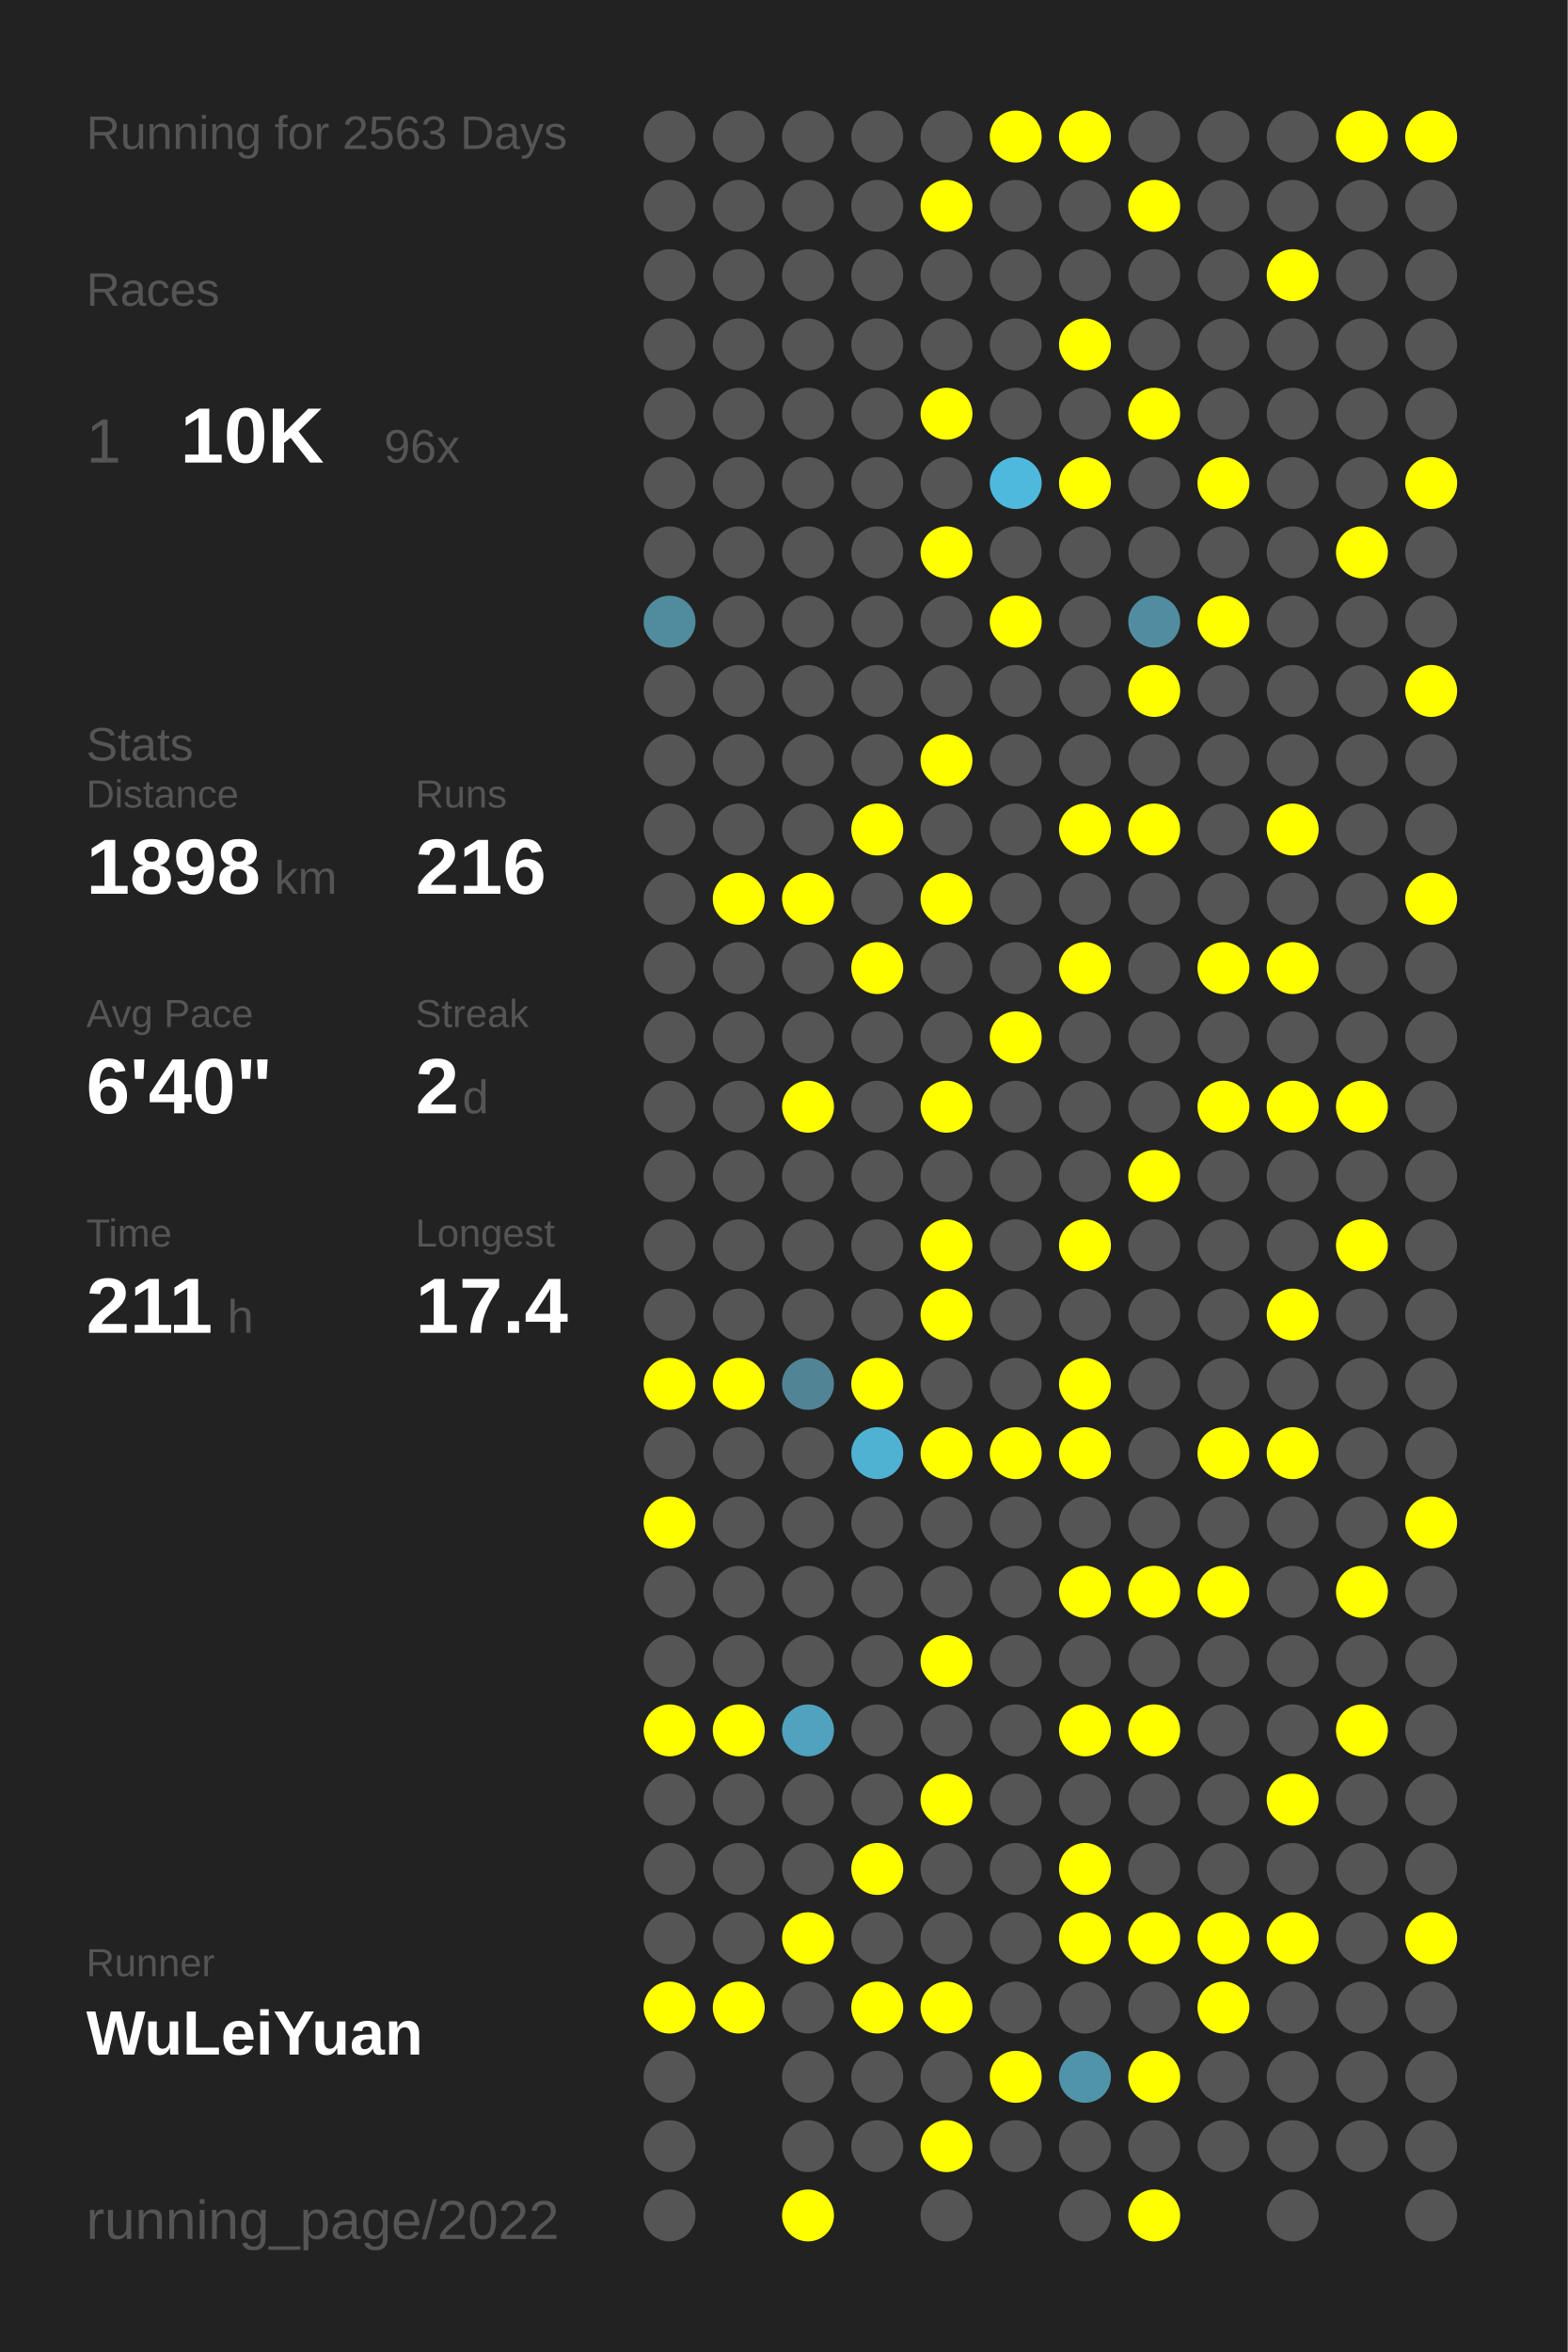
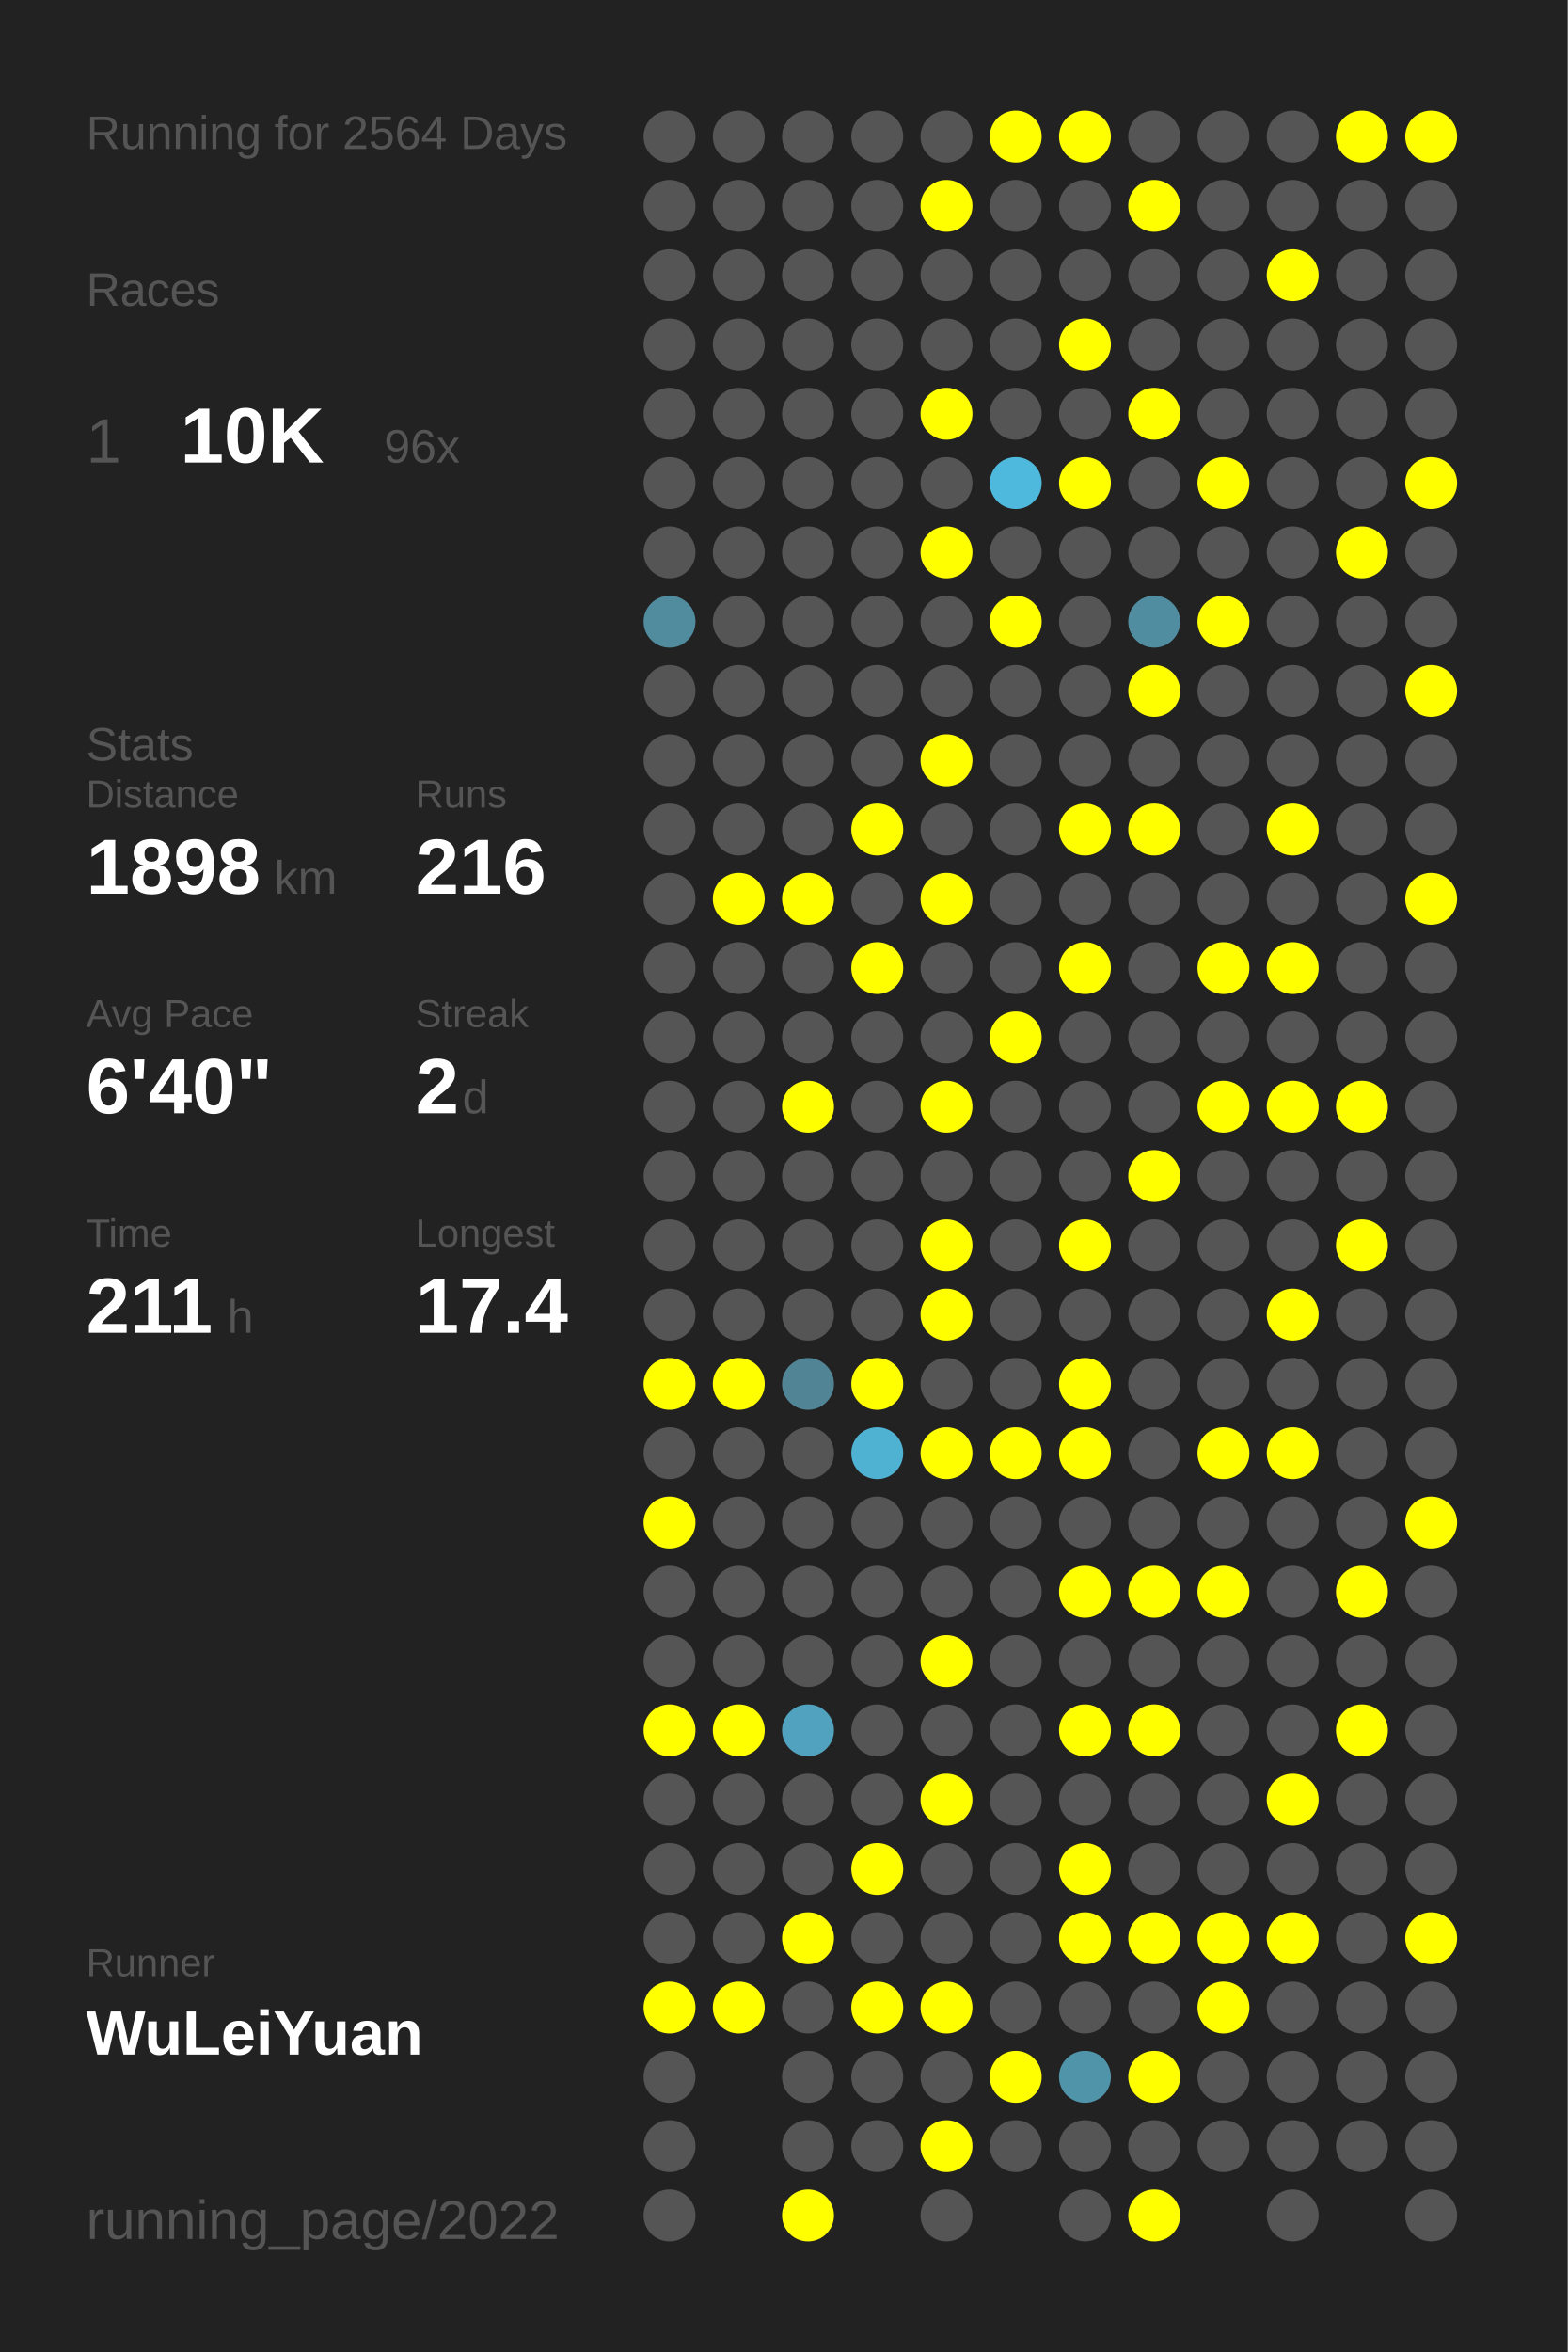
<svg xmlns="http://www.w3.org/2000/svg" baseProfile="full" height="300mm" version="1.1" viewBox="0,0,200,300" width="200mm">
  <defs />
  <rect fill="#222222" height="300" width="200" x="0" y="0" />
-   <text fill="#555555" style="font-size:6px; font-family:Arial;" x="11" y="19">Running for 2563 Days</text>
+   <text fill="#555555" style="font-size:6px; font-family:Arial;" x="11" y="19">Running for 2564 Days</text>
  <text fill="#555555" style="font-size:6px; font-family:Arial;" x="11" y="39">Races</text>
  <text fill="#555555" style="font-size:8px; font-family:Arial;" x="11" y="59">1</text>
  <text fill="#FFFFFF" style="font-size:10px; font-family:Arial; font-weight:bold;" x="23" y="59">10K</text>
  <text fill="#555555" style="font-size:6px; font-family:Arial;" x="49" y="59">96x</text>
  <text fill="#555555" style="font-size:6px; font-family:Arial;" x="11" y="97">Stats</text>
  <text fill="#555555" style="font-size:5px; font-family:Arial;" x="11" y="103">Distance</text>
  <text fill="#FFFFFF" style="font-size:10px; font-family:Arial; font-weight:bold;" x="11" y="114">1898</text>
  <text fill="#555555" style="font-size:6px; font-family:Arial;" x="35" y="114">km</text>
  <text fill="#555555" style="font-size:5px; font-family:Arial;" x="53" y="103">Runs</text>
  <text fill="#FFFFFF" style="font-size:10px; font-family:Arial; font-weight:bold;" x="53" y="114">216</text>
  <text fill="#555555" style="font-size:5px; font-family:Arial;" x="11" y="131">Avg Pace</text>
  <text fill="#FFFFFF" style="font-size:10px; font-family:Arial; font-weight:bold;" x="11" y="142">6'40"</text>
  <text fill="#555555" style="font-size:5px; font-family:Arial;" x="53" y="131">Streak</text>
  <text fill="#FFFFFF" style="font-size:10px; font-family:Arial; font-weight:bold;" x="53" y="142">2</text>
  <text fill="#555555" style="font-size:6px; font-family:Arial;" x="59" y="142">d</text>
  <text fill="#555555" style="font-size:5px; font-family:Arial;" x="11" y="159">Time</text>
  <text fill="#FFFFFF" style="font-size:10px; font-family:Arial; font-weight:bold;" x="11" y="170">211</text>
  <text fill="#555555" style="font-size:6px; font-family:Arial;" x="29" y="170">h</text>
  <text fill="#555555" style="font-size:5px; font-family:Arial;" x="53" y="159">Longest</text>
  <text fill="#FFFFFF" style="font-size:10px; font-family:Arial; font-weight:bold;" x="53" y="170">17.4</text>
  <text fill="#555555" style="font-size:5px; font-family:Arial;" x="11" y="252.065">Runner</text>
  <text fill="#FFFFFF" style="font-size:8px; font-family:Arial; font-weight:bold;" x="11" y="262.065">WuLeiYuan</text>
  <text fill="#555555" style="font-size:7px; font-family:Arial;" x="11" y="285.581">running_page/2022</text>
  <circle cx="85.417" cy="17.419" fill="#555555" r="3.312" />
  <circle cx="85.417" cy="26.258" fill="#555555" r="3.312" />
  <circle cx="85.417" cy="35.097" fill="#555555" r="3.312" />
  <circle cx="85.417" cy="43.935" fill="#555555" r="3.312" />
  <circle cx="85.417" cy="52.774" fill="#555555" r="3.312" />
  <circle cx="85.417" cy="61.613" fill="#555555" r="3.312" />
  <circle cx="85.417" cy="70.452" fill="#555555" r="3.312" />
  <circle cx="85.417" cy="79.29" fill="#518b9e" r="3.312" />
  <circle cx="85.417" cy="88.129" fill="#555555" r="3.312" />
  <circle cx="85.417" cy="96.968" fill="#555555" r="3.312" />
  <circle cx="85.417" cy="105.806" fill="#555555" r="3.312" />
  <circle cx="85.417" cy="114.645" fill="#555555" r="3.312" />
  <circle cx="85.417" cy="123.484" fill="#555555" r="3.312" />
  <circle cx="85.417" cy="132.323" fill="#555555" r="3.312" />
  <circle cx="85.417" cy="141.161" fill="#555555" r="3.312" />
  <circle cx="85.417" cy="150" fill="#555555" r="3.312" />
  <circle cx="85.417" cy="158.839" fill="#555555" r="3.312" />
  <circle cx="85.417" cy="167.677" fill="#555555" r="3.312" />
  <circle cx="85.417" cy="176.516" fill="#FFFF00" r="3.312" />
  <circle cx="85.417" cy="185.355" fill="#555555" r="3.312" />
  <circle cx="85.417" cy="194.194" fill="#FFFF00" r="3.312" />
  <circle cx="85.417" cy="203.032" fill="#555555" r="3.312" />
  <circle cx="85.417" cy="211.871" fill="#555555" r="3.312" />
  <circle cx="85.417" cy="220.71" fill="#FFFF00" r="3.312" />
  <circle cx="85.417" cy="229.548" fill="#555555" r="3.312" />
  <circle cx="85.417" cy="238.387" fill="#555555" r="3.312" />
  <circle cx="85.417" cy="247.226" fill="#555555" r="3.312" />
  <circle cx="85.417" cy="256.065" fill="#FFFF00" r="3.312" />
  <circle cx="85.417" cy="264.903" fill="#555555" r="3.312" />
  <circle cx="85.417" cy="273.742" fill="#555555" r="3.312" />
  <circle cx="85.417" cy="282.581" fill="#555555" r="3.312" />
  <circle cx="94.25" cy="17.419" fill="#555555" r="3.312" />
  <circle cx="94.25" cy="26.258" fill="#555555" r="3.312" />
  <circle cx="94.25" cy="35.097" fill="#555555" r="3.312" />
  <circle cx="94.25" cy="43.935" fill="#555555" r="3.312" />
  <circle cx="94.25" cy="52.774" fill="#555555" r="3.312" />
  <circle cx="94.25" cy="61.613" fill="#555555" r="3.312" />
  <circle cx="94.25" cy="70.452" fill="#555555" r="3.312" />
  <circle cx="94.25" cy="79.29" fill="#555555" r="3.312" />
  <circle cx="94.25" cy="88.129" fill="#555555" r="3.312" />
  <circle cx="94.25" cy="96.968" fill="#555555" r="3.312" />
  <circle cx="94.25" cy="105.806" fill="#555555" r="3.312" />
  <circle cx="94.25" cy="114.645" fill="#FFFF00" r="3.312" />
  <circle cx="94.25" cy="123.484" fill="#555555" r="3.312" />
  <circle cx="94.25" cy="132.323" fill="#555555" r="3.312" />
  <circle cx="94.25" cy="141.161" fill="#555555" r="3.312" />
  <circle cx="94.25" cy="150" fill="#555555" r="3.312" />
  <circle cx="94.25" cy="158.839" fill="#555555" r="3.312" />
  <circle cx="94.25" cy="167.677" fill="#555555" r="3.312" />
  <circle cx="94.25" cy="176.516" fill="#FFFF00" r="3.312" />
  <circle cx="94.25" cy="185.355" fill="#555555" r="3.312" />
  <circle cx="94.25" cy="194.194" fill="#555555" r="3.312" />
  <circle cx="94.25" cy="203.032" fill="#555555" r="3.312" />
  <circle cx="94.25" cy="211.871" fill="#555555" r="3.312" />
  <circle cx="94.25" cy="220.71" fill="#FFFF00" r="3.312" />
  <circle cx="94.25" cy="229.548" fill="#555555" r="3.312" />
  <circle cx="94.25" cy="238.387" fill="#555555" r="3.312" />
  <circle cx="94.25" cy="247.226" fill="#555555" r="3.312" />
  <circle cx="94.25" cy="256.065" fill="#FFFF00" r="3.312" />
  <circle cx="103.083" cy="17.419" fill="#555555" r="3.312" />
  <circle cx="103.083" cy="26.258" fill="#555555" r="3.312" />
  <circle cx="103.083" cy="35.097" fill="#555555" r="3.312" />
  <circle cx="103.083" cy="43.935" fill="#555555" r="3.312" />
  <circle cx="103.083" cy="52.774" fill="#555555" r="3.312" />
  <circle cx="103.083" cy="61.613" fill="#555555" r="3.312" />
  <circle cx="103.083" cy="70.452" fill="#555555" r="3.312" />
  <circle cx="103.083" cy="79.29" fill="#555555" r="3.312" />
  <circle cx="103.083" cy="88.129" fill="#555555" r="3.312" />
  <circle cx="103.083" cy="96.968" fill="#555555" r="3.312" />
  <circle cx="103.083" cy="105.806" fill="#555555" r="3.312" />
  <circle cx="103.083" cy="114.645" fill="#FFFF00" r="3.312" />
  <circle cx="103.083" cy="123.484" fill="#555555" r="3.312" />
  <circle cx="103.083" cy="132.323" fill="#555555" r="3.312" />
  <circle cx="103.083" cy="141.161" fill="#FFFF00" r="3.312" />
  <circle cx="103.083" cy="150" fill="#555555" r="3.312" />
  <circle cx="103.083" cy="158.839" fill="#555555" r="3.312" />
  <circle cx="103.083" cy="167.677" fill="#555555" r="3.312" />
  <circle cx="103.083" cy="176.516" fill="#518596" r="3.312" />
  <circle cx="103.083" cy="185.355" fill="#555555" r="3.312" />
  <circle cx="103.083" cy="194.194" fill="#555555" r="3.312" />
  <circle cx="103.083" cy="203.032" fill="#555555" r="3.312" />
  <circle cx="103.083" cy="211.871" fill="#555555" r="3.312" />
  <circle cx="103.083" cy="220.71" fill="#50a2be" r="3.312" />
  <circle cx="103.083" cy="229.548" fill="#555555" r="3.312" />
  <circle cx="103.083" cy="238.387" fill="#555555" r="3.312" />
  <circle cx="103.083" cy="247.226" fill="#FFFF00" r="3.312" />
  <circle cx="103.083" cy="256.065" fill="#555555" r="3.312" />
  <circle cx="103.083" cy="264.903" fill="#555555" r="3.312" />
  <circle cx="103.083" cy="273.742" fill="#555555" r="3.312" />
  <circle cx="103.083" cy="282.581" fill="#FFFF00" r="3.312" />
  <circle cx="111.917" cy="17.419" fill="#555555" r="3.312" />
  <circle cx="111.917" cy="26.258" fill="#555555" r="3.312" />
  <circle cx="111.917" cy="35.097" fill="#555555" r="3.312" />
  <circle cx="111.917" cy="43.935" fill="#555555" r="3.312" />
  <circle cx="111.917" cy="52.774" fill="#555555" r="3.312" />
  <circle cx="111.917" cy="61.613" fill="#555555" r="3.312" />
  <circle cx="111.917" cy="70.452" fill="#555555" r="3.312" />
  <circle cx="111.917" cy="79.29" fill="#555555" r="3.312" />
  <circle cx="111.917" cy="88.129" fill="#555555" r="3.312" />
  <circle cx="111.917" cy="96.968" fill="#555555" r="3.312" />
  <circle cx="111.917" cy="105.806" fill="#FFFF00" r="3.312" />
  <circle cx="111.917" cy="114.645" fill="#555555" r="3.312" />
  <circle cx="111.917" cy="123.484" fill="#FFFF00" r="3.312" />
  <circle cx="111.917" cy="132.323" fill="#555555" r="3.312" />
  <circle cx="111.917" cy="141.161" fill="#555555" r="3.312" />
  <circle cx="111.917" cy="150" fill="#555555" r="3.312" />
  <circle cx="111.917" cy="158.839" fill="#555555" r="3.312" />
  <circle cx="111.917" cy="167.677" fill="#555555" r="3.312" />
  <circle cx="111.917" cy="176.516" fill="#FFFF00" r="3.312" />
  <circle cx="111.917" cy="185.355" fill="#4fb2d3" r="3.312" />
  <circle cx="111.917" cy="194.194" fill="#555555" r="3.312" />
  <circle cx="111.917" cy="203.032" fill="#555555" r="3.312" />
  <circle cx="111.917" cy="211.871" fill="#555555" r="3.312" />
  <circle cx="111.917" cy="220.71" fill="#555555" r="3.312" />
  <circle cx="111.917" cy="229.548" fill="#555555" r="3.312" />
  <circle cx="111.917" cy="238.387" fill="#FFFF00" r="3.312" />
  <circle cx="111.917" cy="247.226" fill="#555555" r="3.312" />
  <circle cx="111.917" cy="256.065" fill="#FFFF00" r="3.312" />
  <circle cx="111.917" cy="264.903" fill="#555555" r="3.312" />
  <circle cx="111.917" cy="273.742" fill="#555555" r="3.312" />
  <circle cx="120.75" cy="17.419" fill="#555555" r="3.312" />
  <circle cx="120.75" cy="26.258" fill="#FFFF00" r="3.312" />
  <circle cx="120.75" cy="35.097" fill="#555555" r="3.312" />
  <circle cx="120.75" cy="43.935" fill="#555555" r="3.312" />
  <circle cx="120.75" cy="52.774" fill="#FFFF00" r="3.312" />
  <circle cx="120.75" cy="61.613" fill="#555555" r="3.312" />
  <circle cx="120.75" cy="70.452" fill="#FFFF00" r="3.312" />
  <circle cx="120.75" cy="79.29" fill="#555555" r="3.312" />
  <circle cx="120.75" cy="88.129" fill="#555555" r="3.312" />
  <circle cx="120.75" cy="96.968" fill="#FFFF00" r="3.312" />
  <circle cx="120.75" cy="105.806" fill="#555555" r="3.312" />
  <circle cx="120.75" cy="114.645" fill="#FFFF00" r="3.312" />
  <circle cx="120.75" cy="123.484" fill="#555555" r="3.312" />
  <circle cx="120.75" cy="132.323" fill="#555555" r="3.312" />
  <circle cx="120.75" cy="141.161" fill="#FFFF00" r="3.312" />
  <circle cx="120.75" cy="150" fill="#555555" r="3.312" />
  <circle cx="120.75" cy="158.839" fill="#FFFF00" r="3.312" />
  <circle cx="120.75" cy="167.677" fill="#FFFF00" r="3.312" />
  <circle cx="120.75" cy="176.516" fill="#555555" r="3.312" />
  <circle cx="120.75" cy="185.355" fill="#FFFF00" r="3.312" />
  <circle cx="120.75" cy="194.194" fill="#555555" r="3.312" />
  <circle cx="120.75" cy="203.032" fill="#555555" r="3.312" />
  <circle cx="120.75" cy="211.871" fill="#FFFF00" r="3.312" />
  <circle cx="120.75" cy="220.71" fill="#555555" r="3.312" />
  <circle cx="120.75" cy="229.548" fill="#FFFF00" r="3.312" />
  <circle cx="120.75" cy="238.387" fill="#555555" r="3.312" />
  <circle cx="120.75" cy="247.226" fill="#555555" r="3.312" />
  <circle cx="120.75" cy="256.065" fill="#FFFF00" r="3.312" />
  <circle cx="120.75" cy="264.903" fill="#555555" r="3.312" />
  <circle cx="120.75" cy="273.742" fill="#FFFF00" r="3.312" />
  <circle cx="120.75" cy="282.581" fill="#555555" r="3.312" />
  <circle cx="129.583" cy="17.419" fill="#FFFF00" r="3.312" />
  <circle cx="129.583" cy="26.258" fill="#555555" r="3.312" />
  <circle cx="129.583" cy="35.097" fill="#555555" r="3.312" />
  <circle cx="129.583" cy="43.935" fill="#555555" r="3.312" />
  <circle cx="129.583" cy="52.774" fill="#555555" r="3.312" />
  <circle cx="129.583" cy="61.613" fill="#4eb9dd" r="3.312" />
  <circle cx="129.583" cy="70.452" fill="#555555" r="3.312" />
  <circle cx="129.583" cy="79.29" fill="#FFFF00" r="3.312" />
  <circle cx="129.583" cy="88.129" fill="#555555" r="3.312" />
  <circle cx="129.583" cy="96.968" fill="#555555" r="3.312" />
  <circle cx="129.583" cy="105.806" fill="#555555" r="3.312" />
  <circle cx="129.583" cy="114.645" fill="#555555" r="3.312" />
  <circle cx="129.583" cy="123.484" fill="#555555" r="3.312" />
  <circle cx="129.583" cy="132.323" fill="#FFFF00" r="3.312" />
  <circle cx="129.583" cy="141.161" fill="#555555" r="3.312" />
  <circle cx="129.583" cy="150" fill="#555555" r="3.312" />
  <circle cx="129.583" cy="158.839" fill="#555555" r="3.312" />
  <circle cx="129.583" cy="167.677" fill="#555555" r="3.312" />
  <circle cx="129.583" cy="176.516" fill="#555555" r="3.312" />
  <circle cx="129.583" cy="185.355" fill="#FFFF00" r="3.312" />
  <circle cx="129.583" cy="194.194" fill="#555555" r="3.312" />
  <circle cx="129.583" cy="203.032" fill="#555555" r="3.312" />
  <circle cx="129.583" cy="211.871" fill="#555555" r="3.312" />
  <circle cx="129.583" cy="220.71" fill="#555555" r="3.312" />
  <circle cx="129.583" cy="229.548" fill="#555555" r="3.312" />
  <circle cx="129.583" cy="238.387" fill="#555555" r="3.312" />
  <circle cx="129.583" cy="247.226" fill="#555555" r="3.312" />
  <circle cx="129.583" cy="256.065" fill="#555555" r="3.312" />
  <circle cx="129.583" cy="264.903" fill="#FFFF00" r="3.312" />
  <circle cx="129.583" cy="273.742" fill="#555555" r="3.312" />
  <circle cx="138.417" cy="17.419" fill="#FFFF00" r="3.312" />
  <circle cx="138.417" cy="26.258" fill="#555555" r="3.312" />
  <circle cx="138.417" cy="35.097" fill="#555555" r="3.312" />
  <circle cx="138.417" cy="43.935" fill="#FFFF00" r="3.312" />
  <circle cx="138.417" cy="52.774" fill="#555555" r="3.312" />
  <circle cx="138.417" cy="61.613" fill="#FFFF00" r="3.312" />
  <circle cx="138.417" cy="70.452" fill="#555555" r="3.312" />
  <circle cx="138.417" cy="79.29" fill="#555555" r="3.312" />
  <circle cx="138.417" cy="88.129" fill="#555555" r="3.312" />
  <circle cx="138.417" cy="96.968" fill="#555555" r="3.312" />
  <circle cx="138.417" cy="105.806" fill="#FFFF00" r="3.312" />
  <circle cx="138.417" cy="114.645" fill="#555555" r="3.312" />
  <circle cx="138.417" cy="123.484" fill="#FFFF00" r="3.312" />
  <circle cx="138.417" cy="132.323" fill="#555555" r="3.312" />
  <circle cx="138.417" cy="141.161" fill="#555555" r="3.312" />
  <circle cx="138.417" cy="150" fill="#555555" r="3.312" />
  <circle cx="138.417" cy="158.839" fill="#FFFF00" r="3.312" />
  <circle cx="138.417" cy="167.677" fill="#555555" r="3.312" />
  <circle cx="138.417" cy="176.516" fill="#FFFF00" r="3.312" />
  <circle cx="138.417" cy="185.355" fill="#FFFF00" r="3.312" />
  <circle cx="138.417" cy="194.194" fill="#555555" r="3.312" />
  <circle cx="138.417" cy="203.032" fill="#FFFF00" r="3.312" />
  <circle cx="138.417" cy="211.871" fill="#555555" r="3.312" />
  <circle cx="138.417" cy="220.71" fill="#FFFF00" r="3.312" />
  <circle cx="138.417" cy="229.548" fill="#555555" r="3.312" />
  <circle cx="138.417" cy="238.387" fill="#FFFF00" r="3.312" />
  <circle cx="138.417" cy="247.226" fill="#FFFF00" r="3.312" />
  <circle cx="138.417" cy="256.065" fill="#555555" r="3.312" />
  <circle cx="138.417" cy="264.903" fill="#5094aa" r="3.312" />
  <circle cx="138.417" cy="273.742" fill="#555555" r="3.312" />
  <circle cx="138.417" cy="282.581" fill="#555555" r="3.312" />
  <circle cx="147.25" cy="17.419" fill="#555555" r="3.312" />
  <circle cx="147.25" cy="26.258" fill="#FFFF00" r="3.312" />
  <circle cx="147.25" cy="35.097" fill="#555555" r="3.312" />
  <circle cx="147.25" cy="43.935" fill="#555555" r="3.312" />
  <circle cx="147.25" cy="52.774" fill="#FFFF00" r="3.312" />
  <circle cx="147.25" cy="61.613" fill="#555555" r="3.312" />
  <circle cx="147.25" cy="70.452" fill="#555555" r="3.312" />
  <circle cx="147.25" cy="79.29" fill="#518da1" r="3.312" />
  <circle cx="147.25" cy="88.129" fill="#FFFF00" r="3.312" />
  <circle cx="147.25" cy="96.968" fill="#555555" r="3.312" />
  <circle cx="147.25" cy="105.806" fill="#FFFF00" r="3.312" />
  <circle cx="147.25" cy="114.645" fill="#555555" r="3.312" />
  <circle cx="147.25" cy="123.484" fill="#555555" r="3.312" />
  <circle cx="147.25" cy="132.323" fill="#555555" r="3.312" />
  <circle cx="147.25" cy="141.161" fill="#555555" r="3.312" />
  <circle cx="147.25" cy="150" fill="#FFFF00" r="3.312" />
  <circle cx="147.25" cy="158.839" fill="#555555" r="3.312" />
  <circle cx="147.25" cy="167.677" fill="#555555" r="3.312" />
  <circle cx="147.25" cy="176.516" fill="#555555" r="3.312" />
  <circle cx="147.25" cy="185.355" fill="#555555" r="3.312" />
  <circle cx="147.25" cy="194.194" fill="#555555" r="3.312" />
  <circle cx="147.25" cy="203.032" fill="#FFFF00" r="3.312" />
  <circle cx="147.25" cy="211.871" fill="#555555" r="3.312" />
  <circle cx="147.25" cy="220.71" fill="#FFFF00" r="3.312" />
  <circle cx="147.25" cy="229.548" fill="#555555" r="3.312" />
  <circle cx="147.25" cy="238.387" fill="#555555" r="3.312" />
  <circle cx="147.25" cy="247.226" fill="#FFFF00" r="3.312" />
  <circle cx="147.25" cy="256.065" fill="#555555" r="3.312" />
  <circle cx="147.25" cy="264.903" fill="#FFFF00" r="3.312" />
  <circle cx="147.25" cy="273.742" fill="#555555" r="3.312" />
  <circle cx="147.25" cy="282.581" fill="#FFFF00" r="3.312" />
  <circle cx="156.083" cy="17.419" fill="#555555" r="3.312" />
  <circle cx="156.083" cy="26.258" fill="#555555" r="3.312" />
  <circle cx="156.083" cy="35.097" fill="#555555" r="3.312" />
  <circle cx="156.083" cy="43.935" fill="#555555" r="3.312" />
  <circle cx="156.083" cy="52.774" fill="#555555" r="3.312" />
  <circle cx="156.083" cy="61.613" fill="#FFFF00" r="3.312" />
  <circle cx="156.083" cy="70.452" fill="#555555" r="3.312" />
  <circle cx="156.083" cy="79.29" fill="#FFFF00" r="3.312" />
  <circle cx="156.083" cy="88.129" fill="#555555" r="3.312" />
  <circle cx="156.083" cy="96.968" fill="#555555" r="3.312" />
  <circle cx="156.083" cy="105.806" fill="#555555" r="3.312" />
  <circle cx="156.083" cy="114.645" fill="#555555" r="3.312" />
  <circle cx="156.083" cy="123.484" fill="#FFFF00" r="3.312" />
  <circle cx="156.083" cy="132.323" fill="#555555" r="3.312" />
  <circle cx="156.083" cy="141.161" fill="#FFFF00" r="3.312" />
  <circle cx="156.083" cy="150" fill="#555555" r="3.312" />
  <circle cx="156.083" cy="158.839" fill="#555555" r="3.312" />
  <circle cx="156.083" cy="167.677" fill="#555555" r="3.312" />
  <circle cx="156.083" cy="176.516" fill="#555555" r="3.312" />
  <circle cx="156.083" cy="185.355" fill="#FFFF00" r="3.312" />
  <circle cx="156.083" cy="194.194" fill="#555555" r="3.312" />
  <circle cx="156.083" cy="203.032" fill="#FFFF00" r="3.312" />
  <circle cx="156.083" cy="211.871" fill="#555555" r="3.312" />
  <circle cx="156.083" cy="220.71" fill="#555555" r="3.312" />
  <circle cx="156.083" cy="229.548" fill="#555555" r="3.312" />
  <circle cx="156.083" cy="238.387" fill="#555555" r="3.312" />
  <circle cx="156.083" cy="247.226" fill="#FFFF00" r="3.312" />
  <circle cx="156.083" cy="256.065" fill="#FFFF00" r="3.312" />
  <circle cx="156.083" cy="264.903" fill="#555555" r="3.312" />
  <circle cx="156.083" cy="273.742" fill="#555555" r="3.312" />
  <circle cx="164.917" cy="17.419" fill="#555555" r="3.312" />
  <circle cx="164.917" cy="26.258" fill="#555555" r="3.312" />
  <circle cx="164.917" cy="35.097" fill="#FFFF00" r="3.312" />
  <circle cx="164.917" cy="43.935" fill="#555555" r="3.312" />
  <circle cx="164.917" cy="52.774" fill="#555555" r="3.312" />
  <circle cx="164.917" cy="61.613" fill="#555555" r="3.312" />
  <circle cx="164.917" cy="70.452" fill="#555555" r="3.312" />
  <circle cx="164.917" cy="79.29" fill="#555555" r="3.312" />
  <circle cx="164.917" cy="88.129" fill="#555555" r="3.312" />
  <circle cx="164.917" cy="96.968" fill="#555555" r="3.312" />
  <circle cx="164.917" cy="105.806" fill="#FFFF00" r="3.312" />
  <circle cx="164.917" cy="114.645" fill="#555555" r="3.312" />
  <circle cx="164.917" cy="123.484" fill="#FFFF00" r="3.312" />
  <circle cx="164.917" cy="132.323" fill="#555555" r="3.312" />
  <circle cx="164.917" cy="141.161" fill="#FFFF00" r="3.312" />
  <circle cx="164.917" cy="150" fill="#555555" r="3.312" />
  <circle cx="164.917" cy="158.839" fill="#555555" r="3.312" />
  <circle cx="164.917" cy="167.677" fill="#FFFF00" r="3.312" />
  <circle cx="164.917" cy="176.516" fill="#555555" r="3.312" />
  <circle cx="164.917" cy="185.355" fill="#FFFF00" r="3.312" />
  <circle cx="164.917" cy="194.194" fill="#555555" r="3.312" />
  <circle cx="164.917" cy="203.032" fill="#555555" r="3.312" />
  <circle cx="164.917" cy="211.871" fill="#555555" r="3.312" />
  <circle cx="164.917" cy="220.71" fill="#555555" r="3.312" />
  <circle cx="164.917" cy="229.548" fill="#FFFF00" r="3.312" />
  <circle cx="164.917" cy="238.387" fill="#555555" r="3.312" />
  <circle cx="164.917" cy="247.226" fill="#FFFF00" r="3.312" />
  <circle cx="164.917" cy="256.065" fill="#555555" r="3.312" />
  <circle cx="164.917" cy="264.903" fill="#555555" r="3.312" />
  <circle cx="164.917" cy="273.742" fill="#555555" r="3.312" />
  <circle cx="164.917" cy="282.581" fill="#555555" r="3.312" />
  <circle cx="173.75" cy="17.419" fill="#FFFF00" r="3.312" />
  <circle cx="173.75" cy="26.258" fill="#555555" r="3.312" />
  <circle cx="173.75" cy="35.097" fill="#555555" r="3.312" />
  <circle cx="173.75" cy="43.935" fill="#555555" r="3.312" />
  <circle cx="173.75" cy="52.774" fill="#555555" r="3.312" />
  <circle cx="173.75" cy="61.613" fill="#555555" r="3.312" />
  <circle cx="173.75" cy="70.452" fill="#FFFF00" r="3.312" />
  <circle cx="173.75" cy="79.29" fill="#555555" r="3.312" />
  <circle cx="173.75" cy="88.129" fill="#555555" r="3.312" />
  <circle cx="173.75" cy="96.968" fill="#555555" r="3.312" />
  <circle cx="173.75" cy="105.806" fill="#555555" r="3.312" />
  <circle cx="173.75" cy="114.645" fill="#555555" r="3.312" />
  <circle cx="173.75" cy="123.484" fill="#555555" r="3.312" />
  <circle cx="173.75" cy="132.323" fill="#555555" r="3.312" />
  <circle cx="173.75" cy="141.161" fill="#FFFF00" r="3.312" />
  <circle cx="173.75" cy="150" fill="#555555" r="3.312" />
  <circle cx="173.75" cy="158.839" fill="#FFFF00" r="3.312" />
  <circle cx="173.75" cy="167.677" fill="#555555" r="3.312" />
  <circle cx="173.75" cy="176.516" fill="#555555" r="3.312" />
  <circle cx="173.75" cy="185.355" fill="#555555" r="3.312" />
  <circle cx="173.75" cy="194.194" fill="#555555" r="3.312" />
  <circle cx="173.75" cy="203.032" fill="#FFFF00" r="3.312" />
  <circle cx="173.75" cy="211.871" fill="#555555" r="3.312" />
  <circle cx="173.75" cy="220.71" fill="#FFFF00" r="3.312" />
  <circle cx="173.75" cy="229.548" fill="#555555" r="3.312" />
  <circle cx="173.75" cy="238.387" fill="#555555" r="3.312" />
  <circle cx="173.75" cy="247.226" fill="#555555" r="3.312" />
  <circle cx="173.75" cy="256.065" fill="#555555" r="3.312" />
  <circle cx="173.75" cy="264.903" fill="#555555" r="3.312" />
  <circle cx="173.75" cy="273.742" fill="#555555" r="3.312" />
  <circle cx="182.583" cy="17.419" fill="#FFFF00" r="3.312" />
  <circle cx="182.583" cy="26.258" fill="#555555" r="3.312" />
  <circle cx="182.583" cy="35.097" fill="#555555" r="3.312" />
  <circle cx="182.583" cy="43.935" fill="#555555" r="3.312" />
  <circle cx="182.583" cy="52.774" fill="#555555" r="3.312" />
  <circle cx="182.583" cy="61.613" fill="#FFFF00" r="3.312" />
  <circle cx="182.583" cy="70.452" fill="#555555" r="3.312" />
  <circle cx="182.583" cy="79.29" fill="#555555" r="3.312" />
  <circle cx="182.583" cy="88.129" fill="#FFFF00" r="3.312" />
  <circle cx="182.583" cy="96.968" fill="#555555" r="3.312" />
  <circle cx="182.583" cy="105.806" fill="#555555" r="3.312" />
  <circle cx="182.583" cy="114.645" fill="#FFFF00" r="3.312" />
  <circle cx="182.583" cy="123.484" fill="#555555" r="3.312" />
  <circle cx="182.583" cy="132.323" fill="#555555" r="3.312" />
  <circle cx="182.583" cy="141.161" fill="#555555" r="3.312" />
  <circle cx="182.583" cy="150" fill="#555555" r="3.312" />
  <circle cx="182.583" cy="158.839" fill="#555555" r="3.312" />
  <circle cx="182.583" cy="167.677" fill="#555555" r="3.312" />
  <circle cx="182.583" cy="176.516" fill="#555555" r="3.312" />
  <circle cx="182.583" cy="185.355" fill="#555555" r="3.312" />
  <circle cx="182.583" cy="194.194" fill="#FFFF00" r="3.312" />
  <circle cx="182.583" cy="203.032" fill="#555555" r="3.312" />
  <circle cx="182.583" cy="211.871" fill="#555555" r="3.312" />
  <circle cx="182.583" cy="220.71" fill="#555555" r="3.312" />
  <circle cx="182.583" cy="229.548" fill="#555555" r="3.312" />
  <circle cx="182.583" cy="238.387" fill="#555555" r="3.312" />
  <circle cx="182.583" cy="247.226" fill="#FFFF00" r="3.312" />
  <circle cx="182.583" cy="256.065" fill="#555555" r="3.312" />
  <circle cx="182.583" cy="264.903" fill="#555555" r="3.312" />
  <circle cx="182.583" cy="273.742" fill="#555555" r="3.312" />
  <circle cx="182.583" cy="282.581" fill="#555555" r="3.312" />
</svg>
